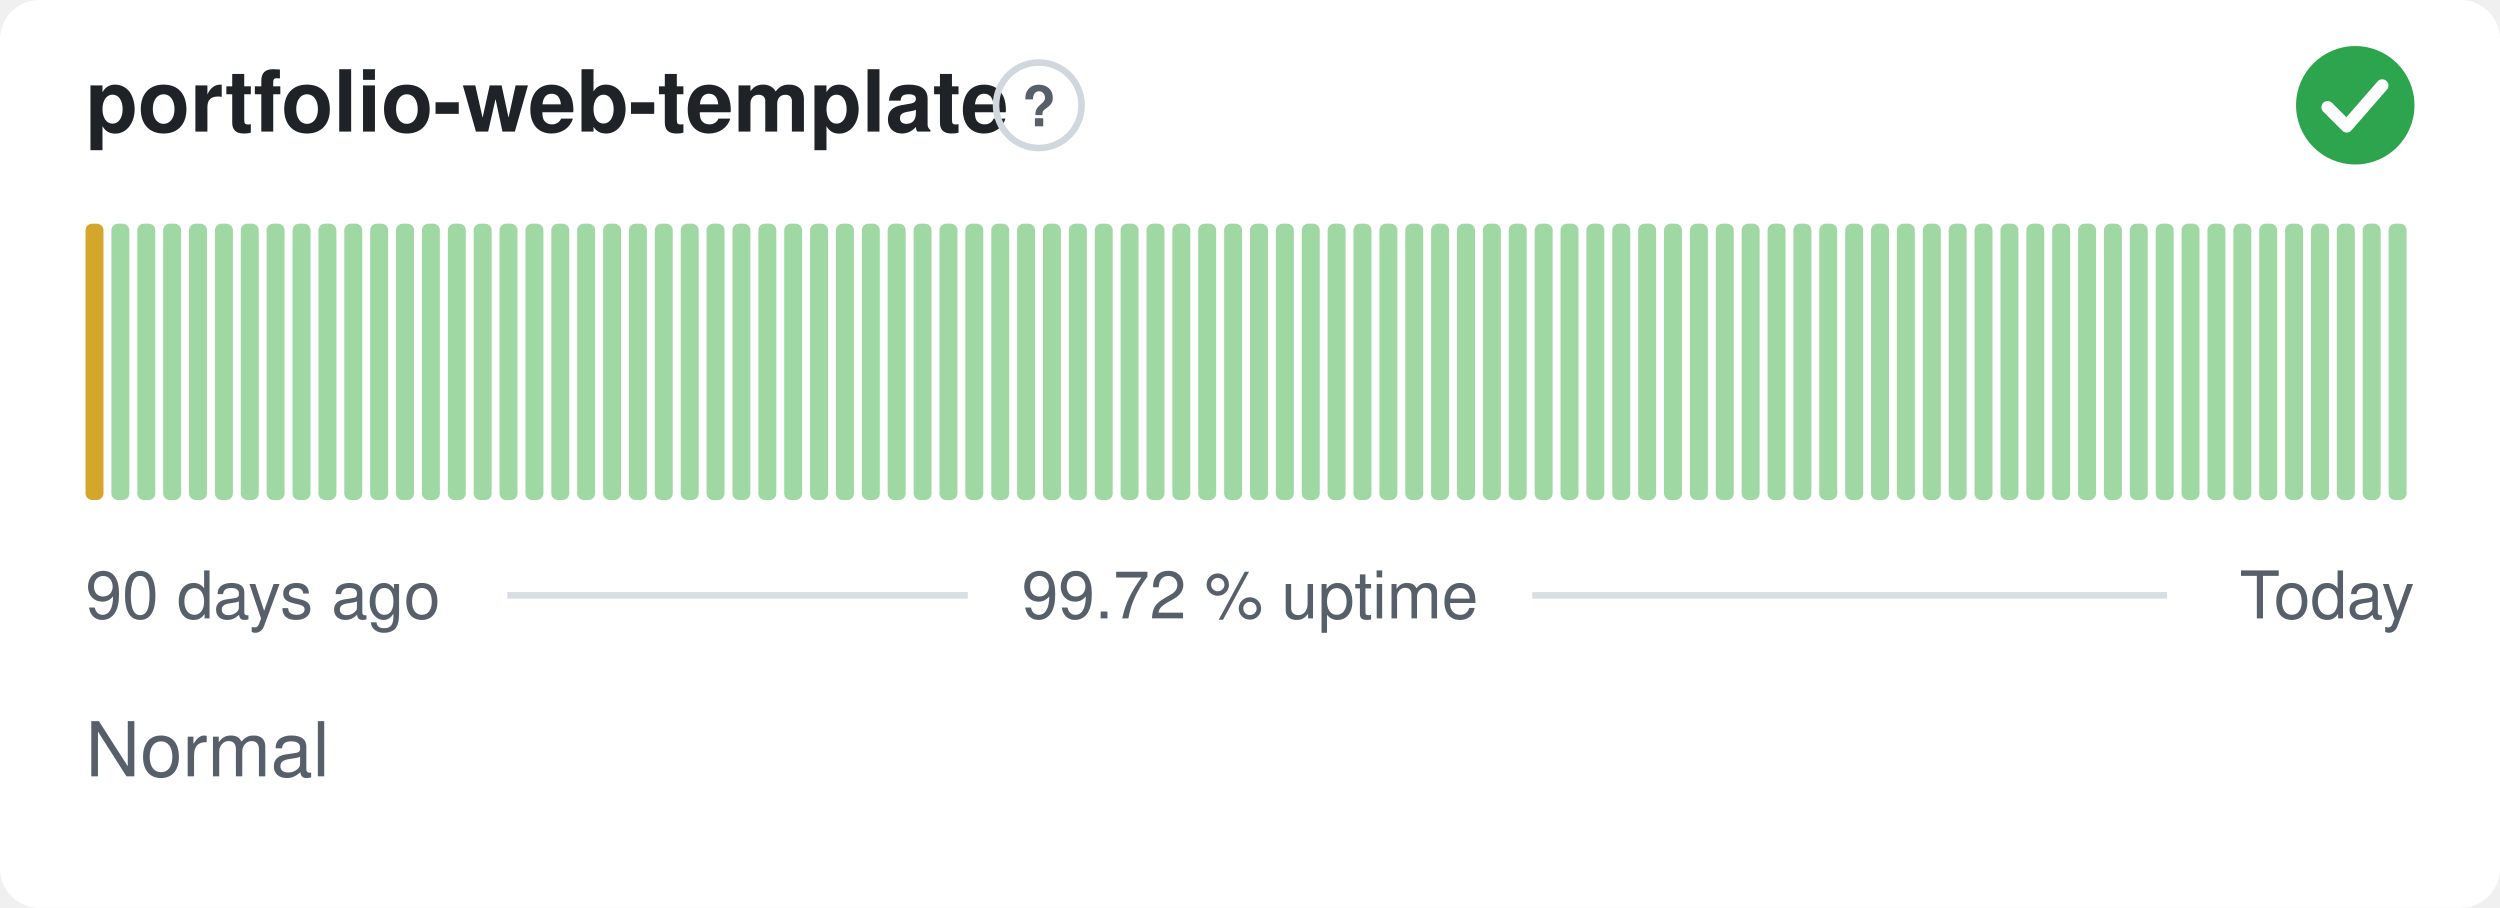
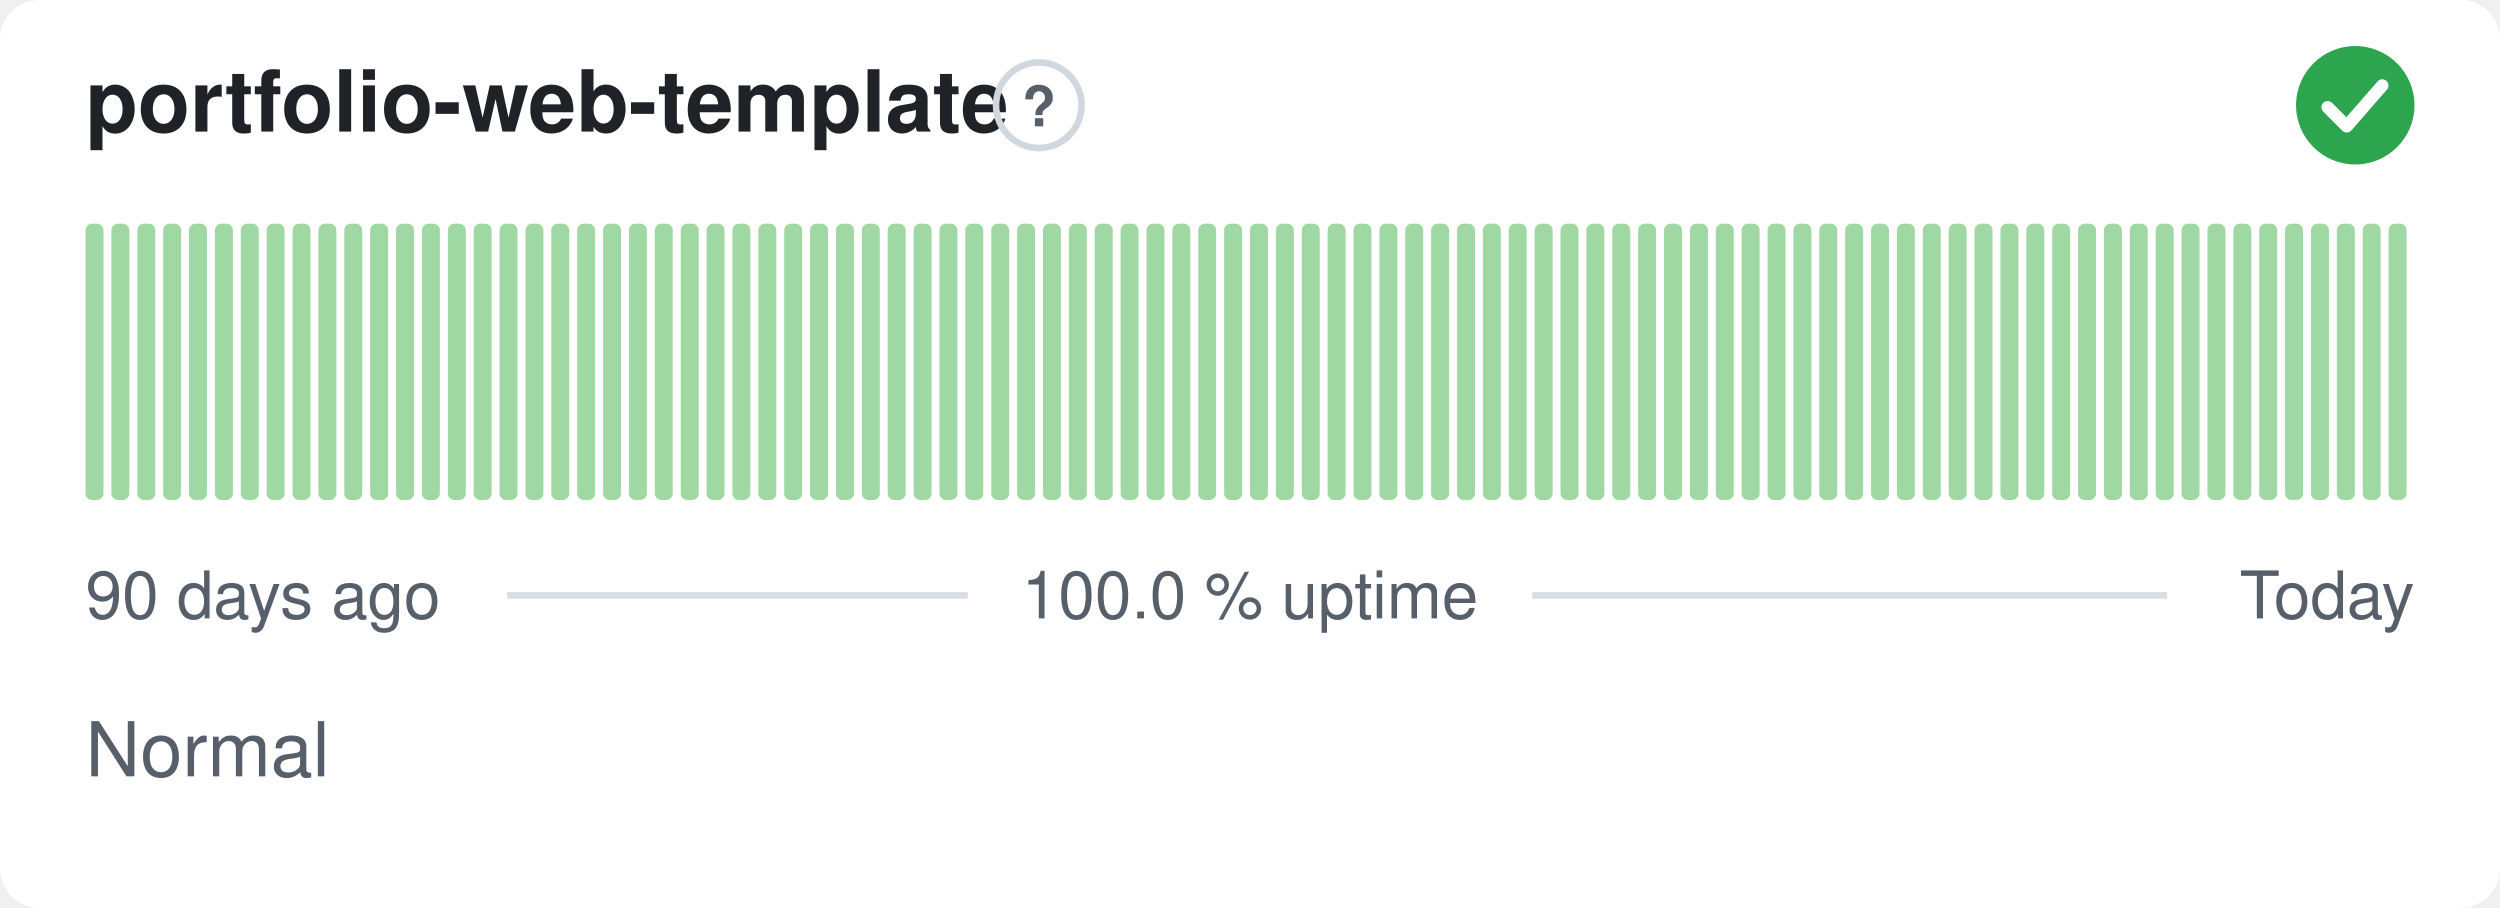
- <svg xmlns="http://www.w3.org/2000/svg" width="380" height="138" viewBox="0 0 380 138" role="img" aria-label="portfolio-web-template: Normal, 99.72 % uptime over the last 90 days" font-family="-apple-system,BlinkMacSystemFont,'Segoe UI',Helvetica,Arial,sans-serif">
+ <svg xmlns="http://www.w3.org/2000/svg" width="380" height="138" viewBox="0 0 380 138" role="img" aria-label="portfolio-web-template: Normal, 100.0 % uptime over the last 90 days" font-family="-apple-system,BlinkMacSystemFont,'Segoe UI',Helvetica,Arial,sans-serif">
  <style>
    @media (prefers-color-scheme: dark) {
      .bg { fill: #0d1117 }
      .title { fill: #e6edf3 }
      .muted { fill: #8b949e }
      .hint { stroke: #30363d }
      .rule { stroke: #30363d }
      .nodata { fill: #21262d }
    }
  </style>
  <rect class="bg" width="380" height="138" rx="6" fill="#ffffff" />
  <text class="title" x="13" y="20" font-size="13" font-weight="600" fill="#1f2328">portfolio-web-template</text>
  <circle class="hint" cx="157.9" cy="16" r="6.5" fill="none" stroke="#d0d7de" stroke-width="1" />
  <text class="muted" x="157.9" y="19.2" text-anchor="middle" font-size="8.5" font-weight="700" fill="#57606a">?</text>
  <circle cx="358" cy="16" r="9" fill="#2da44e" />
  <path d="M353.80 16.30l2.90 2.90 5.40 -6.20" fill="none" stroke="#fff" stroke-width="1.89" stroke-linecap="round" stroke-linejoin="round" />
-   <rect x="13.00" y="34.00" width="2.73" height="42.00" rx="1" fill="#d4a72c" />
+   <rect x="13.00" y="34.00" width="2.73" height="42.00" rx="1" fill="#9fd8a3" />
  <rect x="16.93" y="34.00" width="2.73" height="42.00" rx="1" fill="#9fd8a3" />
  <rect x="20.87" y="34.00" width="2.73" height="42.00" rx="1" fill="#9fd8a3" />
  <rect x="24.80" y="34.00" width="2.73" height="42.00" rx="1" fill="#9fd8a3" />
  <rect x="28.73" y="34.00" width="2.73" height="42.00" rx="1" fill="#9fd8a3" />
  <rect x="32.67" y="34.00" width="2.73" height="42.00" rx="1" fill="#9fd8a3" />
  <rect x="36.60" y="34.00" width="2.73" height="42.00" rx="1" fill="#9fd8a3" />
  <rect x="40.53" y="34.00" width="2.73" height="42.00" rx="1" fill="#9fd8a3" />
  <rect x="44.47" y="34.00" width="2.73" height="42.00" rx="1" fill="#9fd8a3" />
  <rect x="48.40" y="34.00" width="2.73" height="42.00" rx="1" fill="#9fd8a3" />
  <rect x="52.33" y="34.00" width="2.73" height="42.00" rx="1" fill="#9fd8a3" />
  <rect x="56.27" y="34.00" width="2.73" height="42.00" rx="1" fill="#9fd8a3" />
  <rect x="60.20" y="34.00" width="2.73" height="42.00" rx="1" fill="#9fd8a3" />
  <rect x="64.13" y="34.00" width="2.73" height="42.00" rx="1" fill="#9fd8a3" />
  <rect x="68.07" y="34.00" width="2.73" height="42.00" rx="1" fill="#9fd8a3" />
  <rect x="72.00" y="34.00" width="2.73" height="42.00" rx="1" fill="#9fd8a3" />
  <rect x="75.93" y="34.00" width="2.73" height="42.00" rx="1" fill="#9fd8a3" />
  <rect x="79.87" y="34.00" width="2.73" height="42.00" rx="1" fill="#9fd8a3" />
  <rect x="83.80" y="34.00" width="2.73" height="42.00" rx="1" fill="#9fd8a3" />
  <rect x="87.73" y="34.00" width="2.73" height="42.00" rx="1" fill="#9fd8a3" />
  <rect x="91.67" y="34.00" width="2.73" height="42.00" rx="1" fill="#9fd8a3" />
  <rect x="95.60" y="34.00" width="2.73" height="42.00" rx="1" fill="#9fd8a3" />
  <rect x="99.53" y="34.00" width="2.73" height="42.00" rx="1" fill="#9fd8a3" />
  <rect x="103.47" y="34.00" width="2.73" height="42.00" rx="1" fill="#9fd8a3" />
  <rect x="107.40" y="34.00" width="2.73" height="42.00" rx="1" fill="#9fd8a3" />
  <rect x="111.33" y="34.00" width="2.73" height="42.00" rx="1" fill="#9fd8a3" />
  <rect x="115.27" y="34.00" width="2.73" height="42.00" rx="1" fill="#9fd8a3" />
  <rect x="119.20" y="34.00" width="2.73" height="42.00" rx="1" fill="#9fd8a3" />
  <rect x="123.13" y="34.00" width="2.73" height="42.00" rx="1" fill="#9fd8a3" />
  <rect x="127.07" y="34.00" width="2.73" height="42.00" rx="1" fill="#9fd8a3" />
  <rect x="131.00" y="34.00" width="2.73" height="42.00" rx="1" fill="#9fd8a3" />
  <rect x="134.93" y="34.00" width="2.73" height="42.00" rx="1" fill="#9fd8a3" />
  <rect x="138.87" y="34.00" width="2.73" height="42.00" rx="1" fill="#9fd8a3" />
  <rect x="142.80" y="34.00" width="2.73" height="42.00" rx="1" fill="#9fd8a3" />
  <rect x="146.73" y="34.00" width="2.73" height="42.00" rx="1" fill="#9fd8a3" />
  <rect x="150.67" y="34.00" width="2.73" height="42.00" rx="1" fill="#9fd8a3" />
  <rect x="154.60" y="34.00" width="2.73" height="42.00" rx="1" fill="#9fd8a3" />
  <rect x="158.53" y="34.00" width="2.73" height="42.00" rx="1" fill="#9fd8a3" />
  <rect x="162.47" y="34.00" width="2.73" height="42.00" rx="1" fill="#9fd8a3" />
  <rect x="166.40" y="34.00" width="2.73" height="42.00" rx="1" fill="#9fd8a3" />
  <rect x="170.33" y="34.00" width="2.73" height="42.00" rx="1" fill="#9fd8a3" />
  <rect x="174.27" y="34.00" width="2.73" height="42.00" rx="1" fill="#9fd8a3" />
  <rect x="178.20" y="34.00" width="2.73" height="42.00" rx="1" fill="#9fd8a3" />
  <rect x="182.13" y="34.00" width="2.73" height="42.00" rx="1" fill="#9fd8a3" />
  <rect x="186.07" y="34.00" width="2.73" height="42.00" rx="1" fill="#9fd8a3" />
  <rect x="190.00" y="34.00" width="2.73" height="42.00" rx="1" fill="#9fd8a3" />
  <rect x="193.93" y="34.00" width="2.73" height="42.00" rx="1" fill="#9fd8a3" />
  <rect x="197.87" y="34.00" width="2.73" height="42.00" rx="1" fill="#9fd8a3" />
  <rect x="201.80" y="34.00" width="2.73" height="42.00" rx="1" fill="#9fd8a3" />
  <rect x="205.73" y="34.00" width="2.73" height="42.00" rx="1" fill="#9fd8a3" />
  <rect x="209.67" y="34.00" width="2.73" height="42.00" rx="1" fill="#9fd8a3" />
  <rect x="213.60" y="34.00" width="2.73" height="42.00" rx="1" fill="#9fd8a3" />
  <rect x="217.53" y="34.00" width="2.73" height="42.00" rx="1" fill="#9fd8a3" />
  <rect x="221.47" y="34.00" width="2.73" height="42.00" rx="1" fill="#9fd8a3" />
  <rect x="225.40" y="34.00" width="2.73" height="42.00" rx="1" fill="#9fd8a3" />
  <rect x="229.33" y="34.00" width="2.73" height="42.00" rx="1" fill="#9fd8a3" />
  <rect x="233.27" y="34.00" width="2.73" height="42.00" rx="1" fill="#9fd8a3" />
  <rect x="237.20" y="34.00" width="2.73" height="42.00" rx="1" fill="#9fd8a3" />
  <rect x="241.13" y="34.00" width="2.73" height="42.00" rx="1" fill="#9fd8a3" />
  <rect x="245.07" y="34.00" width="2.73" height="42.00" rx="1" fill="#9fd8a3" />
  <rect x="249.00" y="34.00" width="2.73" height="42.00" rx="1" fill="#9fd8a3" />
  <rect x="252.93" y="34.00" width="2.73" height="42.00" rx="1" fill="#9fd8a3" />
  <rect x="256.87" y="34.00" width="2.73" height="42.00" rx="1" fill="#9fd8a3" />
  <rect x="260.80" y="34.00" width="2.73" height="42.00" rx="1" fill="#9fd8a3" />
  <rect x="264.73" y="34.00" width="2.73" height="42.00" rx="1" fill="#9fd8a3" />
  <rect x="268.67" y="34.00" width="2.73" height="42.00" rx="1" fill="#9fd8a3" />
  <rect x="272.60" y="34.00" width="2.73" height="42.00" rx="1" fill="#9fd8a3" />
  <rect x="276.53" y="34.00" width="2.73" height="42.00" rx="1" fill="#9fd8a3" />
  <rect x="280.47" y="34.00" width="2.73" height="42.00" rx="1" fill="#9fd8a3" />
  <rect x="284.40" y="34.00" width="2.73" height="42.00" rx="1" fill="#9fd8a3" />
  <rect x="288.33" y="34.00" width="2.73" height="42.00" rx="1" fill="#9fd8a3" />
  <rect x="292.27" y="34.00" width="2.73" height="42.00" rx="1" fill="#9fd8a3" />
  <rect x="296.20" y="34.00" width="2.73" height="42.00" rx="1" fill="#9fd8a3" />
  <rect x="300.13" y="34.00" width="2.73" height="42.00" rx="1" fill="#9fd8a3" />
  <rect x="304.07" y="34.00" width="2.73" height="42.00" rx="1" fill="#9fd8a3" />
  <rect x="308.00" y="34.00" width="2.73" height="42.00" rx="1" fill="#9fd8a3" />
  <rect x="311.93" y="34.00" width="2.73" height="42.00" rx="1" fill="#9fd8a3" />
  <rect x="315.87" y="34.00" width="2.73" height="42.00" rx="1" fill="#9fd8a3" />
  <rect x="319.80" y="34.00" width="2.73" height="42.00" rx="1" fill="#9fd8a3" />
  <rect x="323.73" y="34.00" width="2.73" height="42.00" rx="1" fill="#9fd8a3" />
  <rect x="327.67" y="34.00" width="2.73" height="42.00" rx="1" fill="#9fd8a3" />
  <rect x="331.60" y="34.00" width="2.73" height="42.00" rx="1" fill="#9fd8a3" />
  <rect x="335.53" y="34.00" width="2.73" height="42.00" rx="1" fill="#9fd8a3" />
  <rect x="339.47" y="34.00" width="2.73" height="42.00" rx="1" fill="#9fd8a3" />
  <rect x="343.40" y="34.00" width="2.73" height="42.00" rx="1" fill="#9fd8a3" />
  <rect x="347.33" y="34.00" width="2.73" height="42.00" rx="1" fill="#9fd8a3" />
  <rect x="351.27" y="34.00" width="2.73" height="42.00" rx="1" fill="#9fd8a3" />
  <rect x="355.20" y="34.00" width="2.73" height="42.00" rx="1" fill="#9fd8a3" />
  <rect x="359.13" y="34.00" width="2.73" height="42.00" rx="1" fill="#9fd8a3" />
  <rect x="363.07" y="34.00" width="2.73" height="42.00" rx="1" fill="#9fd8a3" />
  <text class="muted" x="13" y="94" font-size="10" fill="#57606a">90 days ago</text>
-   <text class="muted" x="190" y="94" text-anchor="middle" font-size="10" fill="#57606a">99.72 % uptime</text>
+   <text class="muted" x="190" y="94" text-anchor="middle" font-size="10" fill="#57606a">100.0 % uptime</text>
  <text class="muted" x="367" y="94" text-anchor="end" font-size="10" fill="#57606a">Today</text>
  <line class="rule" x1="77.1" y1="90.5" x2="147.1" y2="90.5" stroke="#d8dee4" stroke-width="1" />
  <line class="rule" x1="232.9" y1="90.5" x2="329.4" y2="90.5" stroke="#d8dee4" stroke-width="1" />
  <text class="muted" x="13" y="118" font-size="11.5" fill="#57606a">Normal</text>
</svg>
